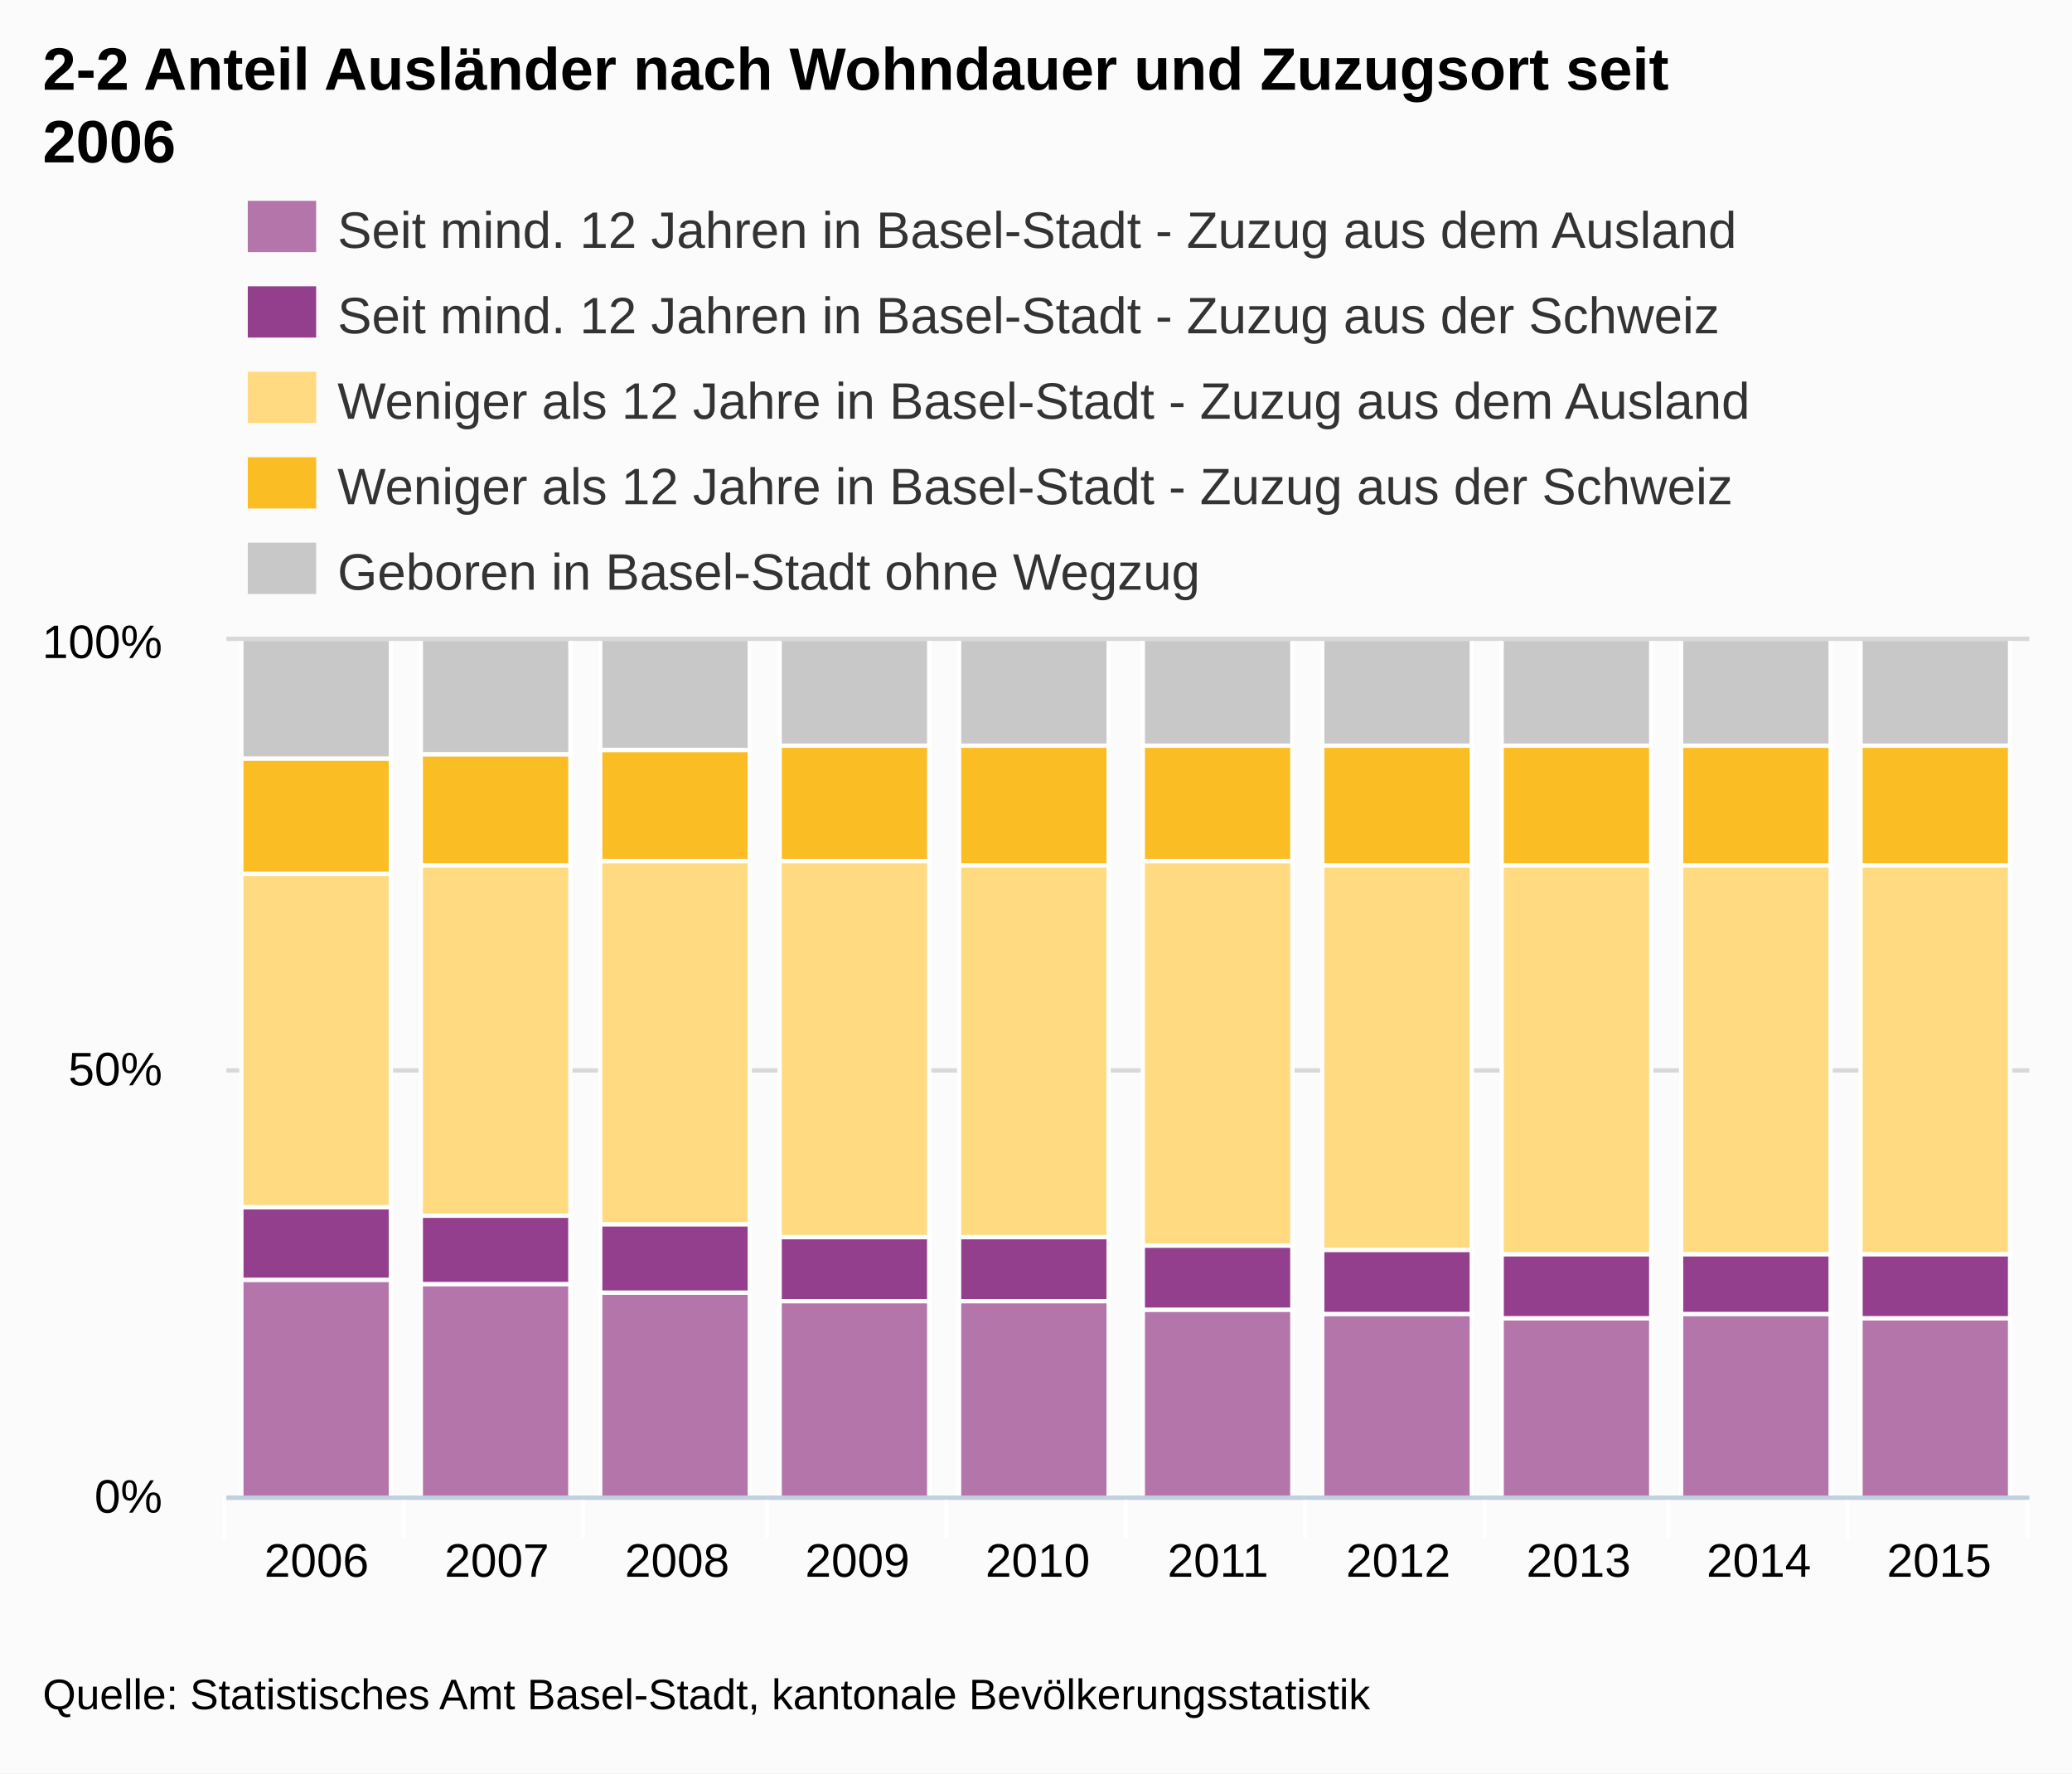
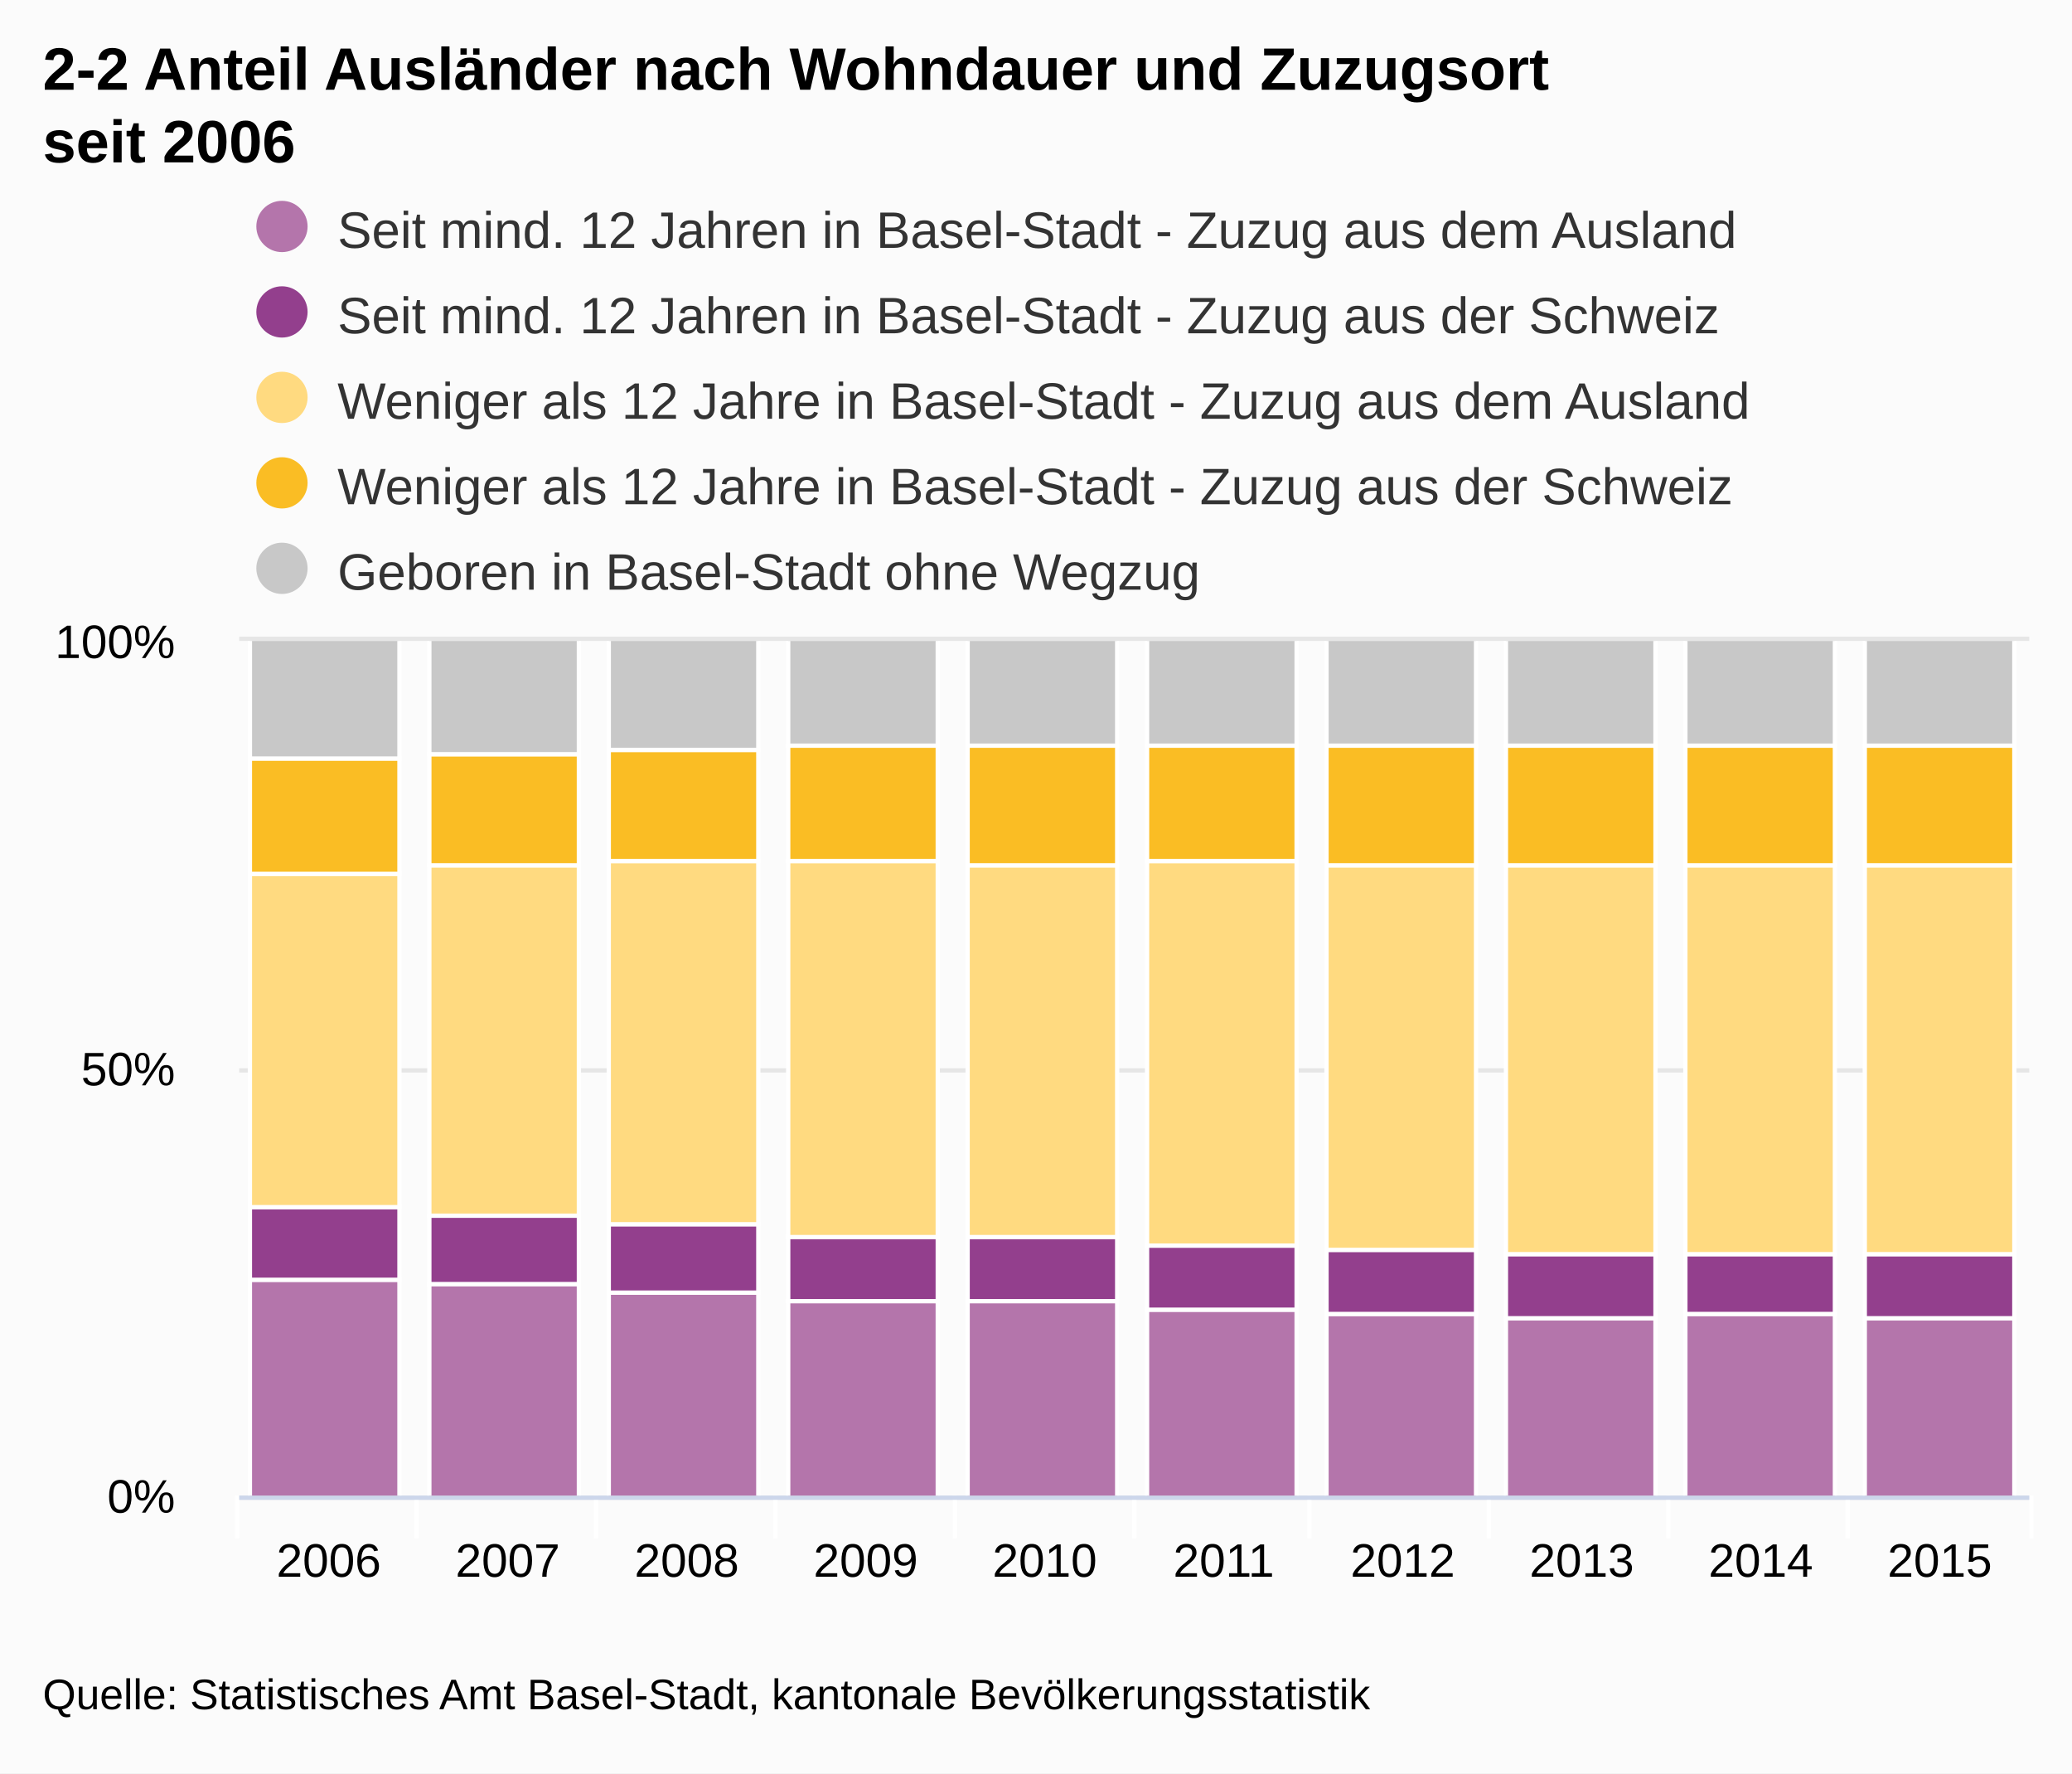
- <svg xmlns="http://www.w3.org/2000/svg" version="1.1" style="font-family:Arial;font-size:12px;" viewBox="0 0 485 415">
+ <svg xmlns="http://www.w3.org/2000/svg" version="1.1" class="highcharts-root" style="font-family:Arial;font-size:12px;" viewBox="0 0 485 415">
  <defs>
    <clipPath id="highcharts-1">
-       <rect x="0" y="0" width="422" height="200" />
+       <rect x="0" y="0" width="419" height="200" fill="none" />
    </clipPath>
  </defs>
-   <rect x="0" y="0" width="485" height="415" fill="#fbfbfb" class=" highcharts-background" />
-   <g class="highcharts-grid" />
-   <g class="highcharts-grid">
-     <path fill="none" d="M 53 350.5 L 475 350.5" stroke="#D8D8D8" stroke-width="1" opacity="1" />
-     <path fill="none" d="M 53 250.5 L 475 250.5" stroke="#D8D8D8" stroke-width="1" opacity="1" />
-     <path fill="none" d="M 53 149.5 L 475 149.5" stroke="#D8D8D8" stroke-width="1" opacity="1" />
+   <rect fill="#fbfbfb" class="highcharts-background" x="0" y="0" width="485" height="415" rx="0" ry="0" />
+   <rect fill="none" class="highcharts-plot-background" x="56" y="150" width="419" height="200" />
+   <g class="highcharts-grid highcharts-xaxis-grid ">
+     <path fill="none" class="highcharts-grid-line" d="M 97.5 150 L 97.5 350" opacity="1" />
+     <path fill="none" class="highcharts-grid-line" d="M 139.5 150 L 139.5 350" opacity="1" />
+     <path fill="none" class="highcharts-grid-line" d="M 181.5 150 L 181.5 350" opacity="1" />
+     <path fill="none" class="highcharts-grid-line" d="M 223.5 150 L 223.5 350" opacity="1" />
+     <path fill="none" class="highcharts-grid-line" d="M 265.5 150 L 265.5 350" opacity="1" />
+     <path fill="none" class="highcharts-grid-line" d="M 306.5 150 L 306.5 350" opacity="1" />
+     <path fill="none" class="highcharts-grid-line" d="M 348.5 150 L 348.5 350" opacity="1" />
+     <path fill="none" class="highcharts-grid-line" d="M 390.5 150 L 390.5 350" opacity="1" />
+     <path fill="none" class="highcharts-grid-line" d="M 432.5 150 L 432.5 350" opacity="1" />
+     <path fill="none" class="highcharts-grid-line" d="M 474.5 150 L 474.5 350" opacity="1" />
+     <path fill="none" class="highcharts-grid-line" d="M 55.5 150 L 55.5 350" opacity="1" />
  </g>
-   <g class="highcharts-axis">
-     <path fill="none" d="M 94.5 350 L 94.5 360" stroke="#FFFFFF" stroke-width="1" opacity="1" />
-     <path fill="none" d="M 136.5 350 L 136.5 360" stroke="#FFFFFF" stroke-width="1" opacity="1" />
-     <path fill="none" d="M 179.5 350 L 179.5 360" stroke="#FFFFFF" stroke-width="1" opacity="1" />
-     <path fill="none" d="M 221.5 350 L 221.5 360" stroke="#FFFFFF" stroke-width="1" opacity="1" />
-     <path fill="none" d="M 263.5 350 L 263.5 360" stroke="#FFFFFF" stroke-width="1" opacity="1" />
-     <path fill="none" d="M 305.5 350 L 305.5 360" stroke="#FFFFFF" stroke-width="1" opacity="1" />
-     <path fill="none" d="M 347.5 350 L 347.5 360" stroke="#FFFFFF" stroke-width="1" opacity="1" />
-     <path fill="none" d="M 390.5 350 L 390.5 360" stroke="#FFFFFF" stroke-width="1" opacity="1" />
-     <path fill="none" d="M 432.5 350 L 432.5 360" stroke="#FFFFFF" stroke-width="1" opacity="1" />
-     <path fill="none" d="M 474.5 350 L 474.5 360" stroke="#FFFFFF" stroke-width="1" opacity="1" />
-     <path fill="none" d="M 52.5 350 L 52.5 360" stroke="#FFFFFF" stroke-width="1" opacity="1" />
-     <path fill="none" d="M 53 350.5 L 475 350.5" stroke="#C0D0E0" stroke-width="1" />
+   <g class="highcharts-grid highcharts-yaxis-grid ">
+     <path fill="none" stroke="#e6e6e6" stroke-width="1" class="highcharts-grid-line" d="M 56 350.5 L 475 350.5" opacity="1" />
+     <path fill="none" stroke="#e6e6e6" stroke-width="1" class="highcharts-grid-line" d="M 56 250.5 L 475 250.5" opacity="1" />
+     <path fill="none" stroke="#e6e6e6" stroke-width="1" class="highcharts-grid-line" d="M 56 149.5 L 475 149.5" opacity="1" />
  </g>
-   <g class="highcharts-axis" />
+   <rect fill="none" class="highcharts-plot-border" x="56" y="150" width="419" height="200" />
+   <g class="highcharts-axis highcharts-xaxis ">
+     <path fill="none" class="highcharts-tick" stroke="#FFFFFF" stroke-width="1" d="M 97.5 350 L 97.5 360" opacity="1" />
+     <path fill="none" class="highcharts-tick" stroke="#FFFFFF" stroke-width="1" d="M 139.5 350 L 139.5 360" opacity="1" />
+     <path fill="none" class="highcharts-tick" stroke="#FFFFFF" stroke-width="1" d="M 181.5 350 L 181.5 360" opacity="1" />
+     <path fill="none" class="highcharts-tick" stroke="#FFFFFF" stroke-width="1" d="M 223.5 350 L 223.5 360" opacity="1" />
+     <path fill="none" class="highcharts-tick" stroke="#FFFFFF" stroke-width="1" d="M 265.5 350 L 265.5 360" opacity="1" />
+     <path fill="none" class="highcharts-tick" stroke="#FFFFFF" stroke-width="1" d="M 306.5 350 L 306.5 360" opacity="1" />
+     <path fill="none" class="highcharts-tick" stroke="#FFFFFF" stroke-width="1" d="M 348.5 350 L 348.5 360" opacity="1" />
+     <path fill="none" class="highcharts-tick" stroke="#FFFFFF" stroke-width="1" d="M 390.5 350 L 390.5 360" opacity="1" />
+     <path fill="none" class="highcharts-tick" stroke="#FFFFFF" stroke-width="1" d="M 432.5 350 L 432.5 360" opacity="1" />
+     <path fill="none" class="highcharts-tick" stroke="#FFFFFF" stroke-width="1" d="M 475.5 350 L 475.5 360" opacity="1" />
+     <path fill="none" class="highcharts-tick" stroke="#FFFFFF" stroke-width="1" d="M 55.5 350 L 55.5 360" opacity="1" />
+     <path fill="none" class="highcharts-axis-line" stroke="#ccd6eb" stroke-width="1" d="M 56 350.5 L 475 350.5" />
+   </g>
+   <g class="highcharts-axis highcharts-yaxis ">
+     <path fill="none" class="highcharts-axis-line" d="M 56 150 L 56 350" />
+   </g>
  <g class="highcharts-series-group">
-     <g class="highcharts-series highcharts-series-0 highcharts-tracker" transform="translate(53,150) scale(1 1)" style="" clip-path="url(#highcharts-1)">
-       <rect x="3.5" y="149.5" width="35" height="51" stroke="#FFFFFF" stroke-width="1" fill="#B475AB" rx="0" ry="0" />
-       <rect x="45.5" y="150.5" width="35" height="50" stroke="#FFFFFF" stroke-width="1" fill="#B475AB" rx="0" ry="0" />
-       <rect x="87.5" y="152.5" width="35" height="48" stroke="#FFFFFF" stroke-width="1" fill="#B475AB" rx="0" ry="0" />
-       <rect x="129.5" y="154.5" width="35" height="46" stroke="#FFFFFF" stroke-width="1" fill="#B475AB" rx="0" ry="0" />
-       <rect x="171.5" y="154.5" width="35" height="46" stroke="#FFFFFF" stroke-width="1" fill="#B475AB" rx="0" ry="0" />
-       <rect x="214.5" y="156.5" width="35" height="44" stroke="#FFFFFF" stroke-width="1" fill="#B475AB" rx="0" ry="0" />
-       <rect x="256.5" y="157.5" width="35" height="43" stroke="#FFFFFF" stroke-width="1" fill="#B475AB" rx="0" ry="0" />
-       <rect x="298.5" y="158.5" width="35" height="42" stroke="#FFFFFF" stroke-width="1" fill="#B475AB" rx="0" ry="0" />
-       <rect x="340.5" y="157.5" width="35" height="43" stroke="#FFFFFF" stroke-width="1" fill="#B475AB" rx="0" ry="0" />
-       <rect x="382.5" y="158.5" width="35" height="42" stroke="#FFFFFF" stroke-width="1" fill="#B475AB" rx="0" ry="0" />
+     <g class="highcharts-series highcharts-series-0 highcharts-column-series highcharts-color-undefined highcharts-tracker" transform="translate(56,150) scale(1 1)" width="200" height="419" clip-path="url(#highcharts-1)">
+       <rect x="2.5" y="149.5" width="35" height="51" fill="#B475AB" class="highcharts-point" stroke="#ffffff" stroke-width="1" />
+       <rect x="44.5" y="150.5" width="35" height="50" fill="#B475AB" class="highcharts-point" stroke="#ffffff" stroke-width="1" />
+       <rect x="86.5" y="152.5" width="35" height="48" fill="#B475AB" class="highcharts-point" stroke="#ffffff" stroke-width="1" />
+       <rect x="128.5" y="154.5" width="35" height="46" fill="#B475AB" class="highcharts-point" stroke="#ffffff" stroke-width="1" />
+       <rect x="170.5" y="154.5" width="35" height="46" fill="#B475AB" class="highcharts-point" stroke="#ffffff" stroke-width="1" />
+       <rect x="212.5" y="156.5" width="35" height="44" fill="#B475AB" class="highcharts-point" stroke="#ffffff" stroke-width="1" />
+       <rect x="254.5" y="157.5" width="35" height="43" fill="#B475AB" class="highcharts-point" stroke="#ffffff" stroke-width="1" />
+       <rect x="296.5" y="158.5" width="35" height="42" fill="#B475AB" class="highcharts-point" stroke="#ffffff" stroke-width="1" />
+       <rect x="338.5" y="157.5" width="35" height="43" fill="#B475AB" class="highcharts-point" stroke="#ffffff" stroke-width="1" />
+       <rect x="380.5" y="158.5" width="35" height="42" fill="#B475AB" class="highcharts-point" stroke="#ffffff" stroke-width="1" />
    </g>
-     <g class="highcharts-markers highcharts-series-0" transform="translate(53,150) scale(1 1)" clip-path="none" />
-     <g class="highcharts-series highcharts-series-1 highcharts-tracker" transform="translate(53,150) scale(1 1)" style="" clip-path="url(#highcharts-1)">
-       <rect x="3.5" y="132.5" width="35" height="17" stroke="#FFFFFF" stroke-width="1" fill="#933F8D" rx="0" ry="0" />
-       <rect x="45.5" y="134.5" width="35" height="16" stroke="#FFFFFF" stroke-width="1" fill="#933F8D" rx="0" ry="0" />
-       <rect x="87.5" y="136.5" width="35" height="16" stroke="#FFFFFF" stroke-width="1" fill="#933F8D" rx="0" ry="0" />
-       <rect x="129.5" y="139.5" width="35" height="15" stroke="#FFFFFF" stroke-width="1" fill="#933F8D" rx="0" ry="0" />
-       <rect x="171.5" y="139.5" width="35" height="15" stroke="#FFFFFF" stroke-width="1" fill="#933F8D" rx="0" ry="0" />
-       <rect x="214.5" y="141.5" width="35" height="15" stroke="#FFFFFF" stroke-width="1" fill="#933F8D" rx="0" ry="0" />
-       <rect x="256.5" y="142.5" width="35" height="15" stroke="#FFFFFF" stroke-width="1" fill="#933F8D" rx="0" ry="0" />
-       <rect x="298.5" y="143.5" width="35" height="15" stroke="#FFFFFF" stroke-width="1" fill="#933F8D" rx="0" ry="0" />
-       <rect x="340.5" y="143.5" width="35" height="14" stroke="#FFFFFF" stroke-width="1" fill="#933F8D" rx="0" ry="0" />
-       <rect x="382.5" y="143.5" width="35" height="15" stroke="#FFFFFF" stroke-width="1" fill="#933F8D" rx="0" ry="0" />
+     <g class="highcharts-markers highcharts-series-0 highcharts-column-series highcharts-color-undefined " transform="translate(56,150) scale(1 1)" width="200" height="419" clip-path="none" />
+     <g class="highcharts-series highcharts-series-1 highcharts-column-series highcharts-color-undefined highcharts-tracker" transform="translate(56,150) scale(1 1)" width="200" height="419" clip-path="url(#highcharts-1)">
+       <rect x="2.5" y="132.5" width="35" height="17" fill="#933F8D" class="highcharts-point" stroke="#ffffff" stroke-width="1" />
+       <rect x="44.5" y="134.5" width="35" height="16" fill="#933F8D" class="highcharts-point" stroke="#ffffff" stroke-width="1" />
+       <rect x="86.5" y="136.5" width="35" height="16" fill="#933F8D" class="highcharts-point" stroke="#ffffff" stroke-width="1" />
+       <rect x="128.5" y="139.5" width="35" height="15" fill="#933F8D" class="highcharts-point" stroke="#ffffff" stroke-width="1" />
+       <rect x="170.5" y="139.5" width="35" height="15" fill="#933F8D" class="highcharts-point" stroke="#ffffff" stroke-width="1" />
+       <rect x="212.5" y="141.5" width="35" height="15" fill="#933F8D" class="highcharts-point" stroke="#ffffff" stroke-width="1" />
+       <rect x="254.5" y="142.5" width="35" height="15" fill="#933F8D" class="highcharts-point" stroke="#ffffff" stroke-width="1" />
+       <rect x="296.5" y="143.5" width="35" height="15" fill="#933F8D" class="highcharts-point" stroke="#ffffff" stroke-width="1" />
+       <rect x="338.5" y="143.5" width="35" height="14" fill="#933F8D" class="highcharts-point" stroke="#ffffff" stroke-width="1" />
+       <rect x="380.5" y="143.5" width="35" height="15" fill="#933F8D" class="highcharts-point" stroke="#ffffff" stroke-width="1" />
    </g>
-     <g class="highcharts-markers highcharts-series-1" transform="translate(53,150) scale(1 1)" clip-path="none" />
-     <g class="highcharts-series highcharts-series-2 highcharts-tracker" transform="translate(53,150) scale(1 1)" style="" clip-path="url(#highcharts-1)">
-       <rect x="3.5" y="54.5" width="35" height="78" stroke="#FFFFFF" stroke-width="1" fill="#FFDA80" rx="0" ry="0" />
-       <rect x="45.5" y="52.5" width="35" height="82" stroke="#FFFFFF" stroke-width="1" fill="#FFDA80" rx="0" ry="0" />
-       <rect x="87.5" y="51.5" width="35" height="85" stroke="#FFFFFF" stroke-width="1" fill="#FFDA80" rx="0" ry="0" />
-       <rect x="129.5" y="51.5" width="35" height="88" stroke="#FFFFFF" stroke-width="1" fill="#FFDA80" rx="0" ry="0" />
-       <rect x="171.5" y="52.5" width="35" height="87" stroke="#FFFFFF" stroke-width="1" fill="#FFDA80" rx="0" ry="0" />
-       <rect x="214.5" y="51.5" width="35" height="90" stroke="#FFFFFF" stroke-width="1" fill="#FFDA80" rx="0" ry="0" />
-       <rect x="256.5" y="52.5" width="35" height="90" stroke="#FFFFFF" stroke-width="1" fill="#FFDA80" rx="0" ry="0" />
-       <rect x="298.5" y="52.5" width="35" height="91" stroke="#FFFFFF" stroke-width="1" fill="#FFDA80" rx="0" ry="0" />
-       <rect x="340.5" y="52.5" width="35" height="91" stroke="#FFFFFF" stroke-width="1" fill="#FFDA80" rx="0" ry="0" />
-       <rect x="382.5" y="52.5" width="35" height="91" stroke="#FFFFFF" stroke-width="1" fill="#FFDA80" rx="0" ry="0" />
+     <g class="highcharts-markers highcharts-series-1 highcharts-column-series highcharts-color-undefined " transform="translate(56,150) scale(1 1)" width="200" height="419" clip-path="none" />
+     <g class="highcharts-series highcharts-series-2 highcharts-column-series highcharts-color-undefined highcharts-tracker" transform="translate(56,150) scale(1 1)" width="200" height="419" clip-path="url(#highcharts-1)">
+       <rect x="2.5" y="54.5" width="35" height="78" fill="#FFDA80" class="highcharts-point" stroke="#ffffff" stroke-width="1" />
+       <rect x="44.5" y="52.5" width="35" height="82" fill="#FFDA80" class="highcharts-point" stroke="#ffffff" stroke-width="1" />
+       <rect x="86.5" y="51.5" width="35" height="85" fill="#FFDA80" class="highcharts-point" stroke="#ffffff" stroke-width="1" />
+       <rect x="128.5" y="51.5" width="35" height="88" fill="#FFDA80" class="highcharts-point" stroke="#ffffff" stroke-width="1" />
+       <rect x="170.5" y="52.5" width="35" height="87" fill="#FFDA80" class="highcharts-point" stroke="#ffffff" stroke-width="1" />
+       <rect x="212.5" y="51.5" width="35" height="90" fill="#FFDA80" class="highcharts-point" stroke="#ffffff" stroke-width="1" />
+       <rect x="254.5" y="52.5" width="35" height="90" fill="#FFDA80" class="highcharts-point" stroke="#ffffff" stroke-width="1" />
+       <rect x="296.5" y="52.5" width="35" height="91" fill="#FFDA80" class="highcharts-point" stroke="#ffffff" stroke-width="1" />
+       <rect x="338.5" y="52.5" width="35" height="91" fill="#FFDA80" class="highcharts-point" stroke="#ffffff" stroke-width="1" />
+       <rect x="380.5" y="52.5" width="35" height="91" fill="#FFDA80" class="highcharts-point" stroke="#ffffff" stroke-width="1" />
    </g>
-     <g class="highcharts-markers highcharts-series-2" transform="translate(53,150) scale(1 1)" clip-path="none" />
-     <g class="highcharts-series highcharts-series-3 highcharts-tracker" transform="translate(53,150) scale(1 1)" style="" clip-path="url(#highcharts-1)">
-       <rect x="3.5" y="27.5" width="35" height="27" stroke="#FFFFFF" stroke-width="1" fill="#FABD24" rx="0" ry="0" />
-       <rect x="45.5" y="26.5" width="35" height="26" stroke="#FFFFFF" stroke-width="1" fill="#FABD24" rx="0" ry="0" />
-       <rect x="87.5" y="25.5" width="35" height="26" stroke="#FFFFFF" stroke-width="1" fill="#FABD24" rx="0" ry="0" />
-       <rect x="129.5" y="24.5" width="35" height="27" stroke="#FFFFFF" stroke-width="1" fill="#FABD24" rx="0" ry="0" />
-       <rect x="171.5" y="24.5" width="35" height="28" stroke="#FFFFFF" stroke-width="1" fill="#FABD24" rx="0" ry="0" />
-       <rect x="214.5" y="24.5" width="35" height="27" stroke="#FFFFFF" stroke-width="1" fill="#FABD24" rx="0" ry="0" />
-       <rect x="256.5" y="24.5" width="35" height="28" stroke="#FFFFFF" stroke-width="1" fill="#FABD24" rx="0" ry="0" />
-       <rect x="298.5" y="24.5" width="35" height="28" stroke="#FFFFFF" stroke-width="1" fill="#FABD24" rx="0" ry="0" />
-       <rect x="340.5" y="24.5" width="35" height="28" stroke="#FFFFFF" stroke-width="1" fill="#FABD24" rx="0" ry="0" />
-       <rect x="382.5" y="24.5" width="35" height="28" stroke="#FFFFFF" stroke-width="1" fill="#FABD24" rx="0" ry="0" />
+     <g class="highcharts-markers highcharts-series-2 highcharts-column-series highcharts-color-undefined " transform="translate(56,150) scale(1 1)" width="200" height="419" clip-path="none" />
+     <g class="highcharts-series highcharts-series-3 highcharts-column-series highcharts-color-undefined highcharts-tracker" transform="translate(56,150) scale(1 1)" width="200" height="419" clip-path="url(#highcharts-1)">
+       <rect x="2.5" y="27.5" width="35" height="27" fill="#FABD24" class="highcharts-point" stroke="#ffffff" stroke-width="1" />
+       <rect x="44.5" y="26.5" width="35" height="26" fill="#FABD24" class="highcharts-point" stroke="#ffffff" stroke-width="1" />
+       <rect x="86.5" y="25.5" width="35" height="26" fill="#FABD24" class="highcharts-point" stroke="#ffffff" stroke-width="1" />
+       <rect x="128.5" y="24.5" width="35" height="27" fill="#FABD24" class="highcharts-point" stroke="#ffffff" stroke-width="1" />
+       <rect x="170.5" y="24.5" width="35" height="28" fill="#FABD24" class="highcharts-point" stroke="#ffffff" stroke-width="1" />
+       <rect x="212.5" y="24.5" width="35" height="27" fill="#FABD24" class="highcharts-point" stroke="#ffffff" stroke-width="1" />
+       <rect x="254.5" y="24.5" width="35" height="28" fill="#FABD24" class="highcharts-point" stroke="#ffffff" stroke-width="1" />
+       <rect x="296.5" y="24.5" width="35" height="28" fill="#FABD24" class="highcharts-point" stroke="#ffffff" stroke-width="1" />
+       <rect x="338.5" y="24.5" width="35" height="28" fill="#FABD24" class="highcharts-point" stroke="#ffffff" stroke-width="1" />
+       <rect x="380.5" y="24.5" width="35" height="28" fill="#FABD24" class="highcharts-point" stroke="#ffffff" stroke-width="1" />
    </g>
-     <g class="highcharts-markers highcharts-series-3" transform="translate(53,150) scale(1 1)" clip-path="none" />
-     <g class="highcharts-series highcharts-series-4 highcharts-tracker" transform="translate(53,150) scale(1 1)" style="" clip-path="url(#highcharts-1)">
-       <rect x="3.5" y="-0.5" width="35" height="28" stroke="#FFFFFF" stroke-width="1" fill="#C8C8C8" rx="0" ry="0" />
-       <rect x="45.5" y="-0.5" width="35" height="27" stroke="#FFFFFF" stroke-width="1" fill="#C8C8C8" rx="0" ry="0" />
-       <rect x="87.5" y="-0.5" width="35" height="26" stroke="#FFFFFF" stroke-width="1" fill="#C8C8C8" rx="0" ry="0" />
-       <rect x="129.5" y="-0.5" width="35" height="25" stroke="#FFFFFF" stroke-width="1" fill="#C8C8C8" rx="0" ry="0" />
-       <rect x="171.5" y="-0.5" width="35" height="25" stroke="#FFFFFF" stroke-width="1" fill="#C8C8C8" rx="0" ry="0" />
-       <rect x="214.5" y="-0.5" width="35" height="25" stroke="#FFFFFF" stroke-width="1" fill="#C8C8C8" rx="0" ry="0" />
-       <rect x="256.5" y="-0.5" width="35" height="25" stroke="#FFFFFF" stroke-width="1" fill="#C8C8C8" rx="0" ry="0" />
-       <rect x="298.5" y="-0.5" width="35" height="25" stroke="#FFFFFF" stroke-width="1" fill="#C8C8C8" rx="0" ry="0" />
-       <rect x="340.5" y="-0.5" width="35" height="25" stroke="#FFFFFF" stroke-width="1" fill="#C8C8C8" rx="0" ry="0" />
-       <rect x="382.5" y="-0.5" width="35" height="25" stroke="#FFFFFF" stroke-width="1" fill="#C8C8C8" rx="0" ry="0" />
+     <g class="highcharts-markers highcharts-series-3 highcharts-column-series highcharts-color-undefined " transform="translate(56,150) scale(1 1)" width="200" height="419" clip-path="none" />
+     <g class="highcharts-series highcharts-series-4 highcharts-column-series highcharts-color-undefined highcharts-tracker" transform="translate(56,150) scale(1 1)" width="200" height="419" clip-path="url(#highcharts-1)">
+       <rect x="2.5" y="-0.5" width="35" height="28" fill="#C8C8C8" class="highcharts-point" stroke="#ffffff" stroke-width="1" />
+       <rect x="44.5" y="-0.5" width="35" height="27" fill="#C8C8C8" class="highcharts-point" stroke="#ffffff" stroke-width="1" />
+       <rect x="86.5" y="-0.5" width="35" height="26" fill="#C8C8C8" class="highcharts-point" stroke="#ffffff" stroke-width="1" />
+       <rect x="128.5" y="-0.5" width="35" height="25" fill="#C8C8C8" class="highcharts-point" stroke="#ffffff" stroke-width="1" />
+       <rect x="170.5" y="-0.5" width="35" height="25" fill="#C8C8C8" class="highcharts-point" stroke="#ffffff" stroke-width="1" />
+       <rect x="212.5" y="-0.5" width="35" height="25" fill="#C8C8C8" class="highcharts-point" stroke="#ffffff" stroke-width="1" />
+       <rect x="254.5" y="-0.5" width="35" height="25" fill="#C8C8C8" class="highcharts-point" stroke="#ffffff" stroke-width="1" />
+       <rect x="296.5" y="-0.5" width="35" height="25" fill="#C8C8C8" class="highcharts-point" stroke="#ffffff" stroke-width="1" />
+       <rect x="338.5" y="-0.5" width="35" height="25" fill="#C8C8C8" class="highcharts-point" stroke="#ffffff" stroke-width="1" />
+       <rect x="380.5" y="-0.5" width="35" height="25" fill="#C8C8C8" class="highcharts-point" stroke="#ffffff" stroke-width="1" />
    </g>
-     <g class="highcharts-markers highcharts-series-4" transform="translate(53,150) scale(1 1)" clip-path="none" />
+     <g class="highcharts-markers highcharts-series-4 highcharts-column-series highcharts-color-undefined " transform="translate(56,150) scale(1 1)" width="200" height="419" clip-path="none" />
  </g>
  <text x="10" text-anchor="start" class="highcharts-title" style="color:#000000;font-size:14px;font-weight:bold;fill:#000000;width:421px;" y="21">
-     <tspan>2-2 Anteil Ausländer nach Wohndauer und Zuzugsort seit</tspan>
-     <tspan dy="17" x="10">2006</tspan>
+     <tspan>2-2 Anteil Ausländer nach Wohndauer und Zuzugsort</tspan>
+     <tspan dy="17" x="10">seit 2006</tspan>
  </text>
  <g class="highcharts-legend" transform="translate(50,40)">
+     <rect fill="none" class="highcharts-legend-box" rx="0" ry="0" x="0" y="0" width="410" height="111" visibility="visible" />
    <g>
      <g>
-         <g class="highcharts-legend-item" transform="translate(8,3)">
+         <g class="highcharts-legend-item highcharts-column-series highcharts-color-undefined highcharts-series-0" transform="translate(8,3)">
          <text x="21" style="color:#333333;font-size:12px;font-weight:normal;cursor:pointer;fill:#333333;" text-anchor="start" y="15">
            <tspan>Seit mind. 12 Jahren in Basel-Stadt - Zuzug aus dem Ausland</tspan>
          </text>
-           <rect x="0" y="4" width="16" height="12" fill="#B475AB" />
+           <rect x="2" y="4" width="12" height="12" fill="#B475AB" rx="6" ry="6" class="highcharts-point" />
        </g>
-         <g class="highcharts-legend-item" transform="translate(8,23)">
+         <g class="highcharts-legend-item highcharts-column-series highcharts-color-undefined highcharts-series-1" transform="translate(8,23)">
          <text x="21" y="15" style="color:#333333;font-size:12px;font-weight:normal;cursor:pointer;fill:#333333;" text-anchor="start">
            <tspan>Seit mind. 12 Jahren in Basel-Stadt - Zuzug aus der Schweiz</tspan>
          </text>
-           <rect x="0" y="4" width="16" height="12" fill="#933F8D" />
+           <rect x="2" y="4" width="12" height="12" fill="#933F8D" rx="6" ry="6" class="highcharts-point" />
        </g>
-         <g class="highcharts-legend-item" transform="translate(8,43)">
+         <g class="highcharts-legend-item highcharts-column-series highcharts-color-undefined highcharts-series-2" transform="translate(8,43)">
          <text x="21" y="15" style="color:#333333;font-size:12px;font-weight:normal;cursor:pointer;fill:#333333;" text-anchor="start">
            <tspan>Weniger als 12 Jahre in Basel-Stadt - Zuzug aus dem Ausland</tspan>
          </text>
-           <rect x="0" y="4" width="16" height="12" fill="#FFDA80" />
+           <rect x="2" y="4" width="12" height="12" fill="#FFDA80" rx="6" ry="6" class="highcharts-point" />
        </g>
-         <g class="highcharts-legend-item" transform="translate(8,63)">
+         <g class="highcharts-legend-item highcharts-column-series highcharts-color-undefined highcharts-series-3" transform="translate(8,63)">
          <text x="21" y="15" style="color:#333333;font-size:12px;font-weight:normal;cursor:pointer;fill:#333333;" text-anchor="start">
            <tspan>Weniger als 12 Jahre in Basel-Stadt - Zuzug aus der Schweiz</tspan>
          </text>
-           <rect x="0" y="4" width="16" height="12" fill="#FABD24" />
+           <rect x="2" y="4" width="12" height="12" fill="#FABD24" rx="6" ry="6" class="highcharts-point" />
        </g>
-         <g class="highcharts-legend-item" transform="translate(8,83)">
+         <g class="highcharts-legend-item highcharts-column-series highcharts-color-undefined highcharts-series-4" transform="translate(8,83)">
          <text x="21" y="15" style="color:#333333;font-size:12px;font-weight:normal;cursor:pointer;fill:#333333;" text-anchor="start">
            <tspan>Geboren in Basel-Stadt ohne Wegzug</tspan>
          </text>
-           <rect x="0" y="4" width="16" height="12" fill="#C8C8C8" />
+           <rect x="2" y="4" width="12" height="12" fill="#C8C8C8" rx="6" ry="6" class="highcharts-point" />
        </g>
      </g>
    </g>
  </g>
-   <g class="highcharts-axis-labels highcharts-xaxis-labels">
-     <text x="74.1" style="color:#000000;cursor:default;font-size:11px;fill:#000000;" text-anchor="middle" transform="translate(0,0)" y="369" opacity="1">2006</text>
-     <text x="116.3" style="color:#000000;cursor:default;font-size:11px;fill:#000000;" text-anchor="middle" transform="translate(0,0)" y="369" opacity="1">2007</text>
-     <text x="158.5" style="color:#000000;cursor:default;font-size:11px;fill:#000000;" text-anchor="middle" transform="translate(0,0)" y="369" opacity="1">2008</text>
-     <text x="200.7" style="color:#000000;cursor:default;font-size:11px;fill:#000000;" text-anchor="middle" transform="translate(0,0)" y="369" opacity="1">2009</text>
-     <text x="242.9" style="color:#000000;cursor:default;font-size:11px;fill:#000000;" text-anchor="middle" transform="translate(0,0)" y="369" opacity="1">2010</text>
-     <text x="285.1" style="color:#000000;cursor:default;font-size:11px;fill:#000000;" text-anchor="middle" transform="translate(0,0)" y="369" opacity="1">2011</text>
-     <text x="327.3" style="color:#000000;cursor:default;font-size:11px;fill:#000000;" text-anchor="middle" transform="translate(0,0)" y="369" opacity="1">2012</text>
-     <text x="369.5" style="color:#000000;cursor:default;font-size:11px;fill:#000000;" text-anchor="middle" transform="translate(0,0)" y="369" opacity="1">2013</text>
-     <text x="411.7" style="color:#000000;cursor:default;font-size:11px;fill:#000000;" text-anchor="middle" transform="translate(0,0)" y="369" opacity="1">2014</text>
-     <text x="453.9" style="color:#000000;cursor:default;font-size:11px;fill:#000000;" text-anchor="middle" transform="translate(0,0)" y="369" opacity="1">2015</text>
+   <g class="highcharts-axis-labels highcharts-xaxis-labels ">
+     <text x="76.95" style="color:#000000;cursor:default;font-size:11px;fill:#000000;" text-anchor="middle" transform="translate(0,0)" y="369" opacity="1">2006</text>
+     <text x="118.85" style="color:#000000;cursor:default;font-size:11px;fill:#000000;" text-anchor="middle" transform="translate(0,0)" y="369" opacity="1">2007</text>
+     <text x="160.75" style="color:#000000;cursor:default;font-size:11px;fill:#000000;" text-anchor="middle" transform="translate(0,0)" y="369" opacity="1">2008</text>
+     <text x="202.65" style="color:#000000;cursor:default;font-size:11px;fill:#000000;" text-anchor="middle" transform="translate(0,0)" y="369" opacity="1">2009</text>
+     <text x="244.55" style="color:#000000;cursor:default;font-size:11px;fill:#000000;" text-anchor="middle" transform="translate(0,0)" y="369" opacity="1">2010</text>
+     <text x="286.45" style="color:#000000;cursor:default;font-size:11px;fill:#000000;" text-anchor="middle" transform="translate(0,0)" y="369" opacity="1">2011</text>
+     <text x="328.35" style="color:#000000;cursor:default;font-size:11px;fill:#000000;" text-anchor="middle" transform="translate(0,0)" y="369" opacity="1">2012</text>
+     <text x="370.25" style="color:#000000;cursor:default;font-size:11px;fill:#000000;" text-anchor="middle" transform="translate(0,0)" y="369" opacity="1">2013</text>
+     <text x="412.15" style="color:#000000;cursor:default;font-size:11px;fill:#000000;" text-anchor="middle" transform="translate(0,0)" y="369" opacity="1">2014</text>
+     <text x="454.05" style="color:#000000;cursor:default;font-size:11px;fill:#000000;" text-anchor="middle" transform="translate(0,0)" y="369" opacity="1">2015</text>
  </g>
-   <g class="highcharts-axis-labels highcharts-yaxis-labels">
-     <text x="38" style="color:#000000;cursor:default;font-size:11px;fill:#000000;width:150px;text-overflow:clip;" text-anchor="end" transform="translate(0,0)" y="354" opacity="1">
+   <g class="highcharts-axis-labels highcharts-yaxis-labels ">
+     <text x="41" style="color:#000000;cursor:default;font-size:11px;fill:#000000;width:150px;text-overflow:clip;" text-anchor="end" transform="translate(0,0)" y="354" opacity="1">
      <tspan>0%</tspan>
    </text>
-     <text x="38" style="color:#000000;cursor:default;font-size:11px;fill:#000000;width:150px;text-overflow:clip;" text-anchor="end" transform="translate(0,0)" y="254" opacity="1">
+     <text x="41" style="color:#000000;cursor:default;font-size:11px;fill:#000000;width:150px;text-overflow:clip;" text-anchor="end" transform="translate(0,0)" y="254" opacity="1">
      <tspan>50%</tspan>
    </text>
-     <text x="38" style="color:#000000;cursor:default;font-size:11px;fill:#000000;width:150px;text-overflow:clip;" text-anchor="end" transform="translate(0,0)" y="154" opacity="1">
+     <text x="41" style="color:#000000;cursor:default;font-size:11px;fill:#000000;width:150px;text-overflow:clip;" text-anchor="end" transform="translate(0,0)" y="154" opacity="1">
      <tspan>100%</tspan>
    </text>
  </g>
-   <g class="highcharts-tooltip" style="cursor:default;padding:0;pointer-events:none;white-space:nowrap;" transform="translate(0,-9000000000)">
-     <path fill="none" d="M 3.5 0.5 L 13.5 0.5 C 16.5 0.5 16.5 0.5 16.5 3.5 L 16.5 13.5 C 16.5 16.5 16.5 16.5 13.5 16.5 L 3.5 16.5 C 0.5 16.5 0.5 16.5 0.5 13.5 L 0.5 3.5 C 0.5 0.5 0.5 0.5 3.5 0.5" isShadow="true" stroke="black" stroke-width="5" transform="translate(1, 1)" opacity="0.05" />
-     <path fill="none" d="M 3.5 0.5 L 13.5 0.5 C 16.5 0.5 16.5 0.5 16.5 3.5 L 16.5 13.5 C 16.5 16.5 16.5 16.5 13.5 16.5 L 3.5 16.5 C 0.5 16.5 0.5 16.5 0.5 13.5 L 0.5 3.5 C 0.5 0.5 0.5 0.5 3.5 0.5" isShadow="true" stroke="black" stroke-width="3" transform="translate(1, 1)" opacity="0.1" />
-     <path fill="none" d="M 3.5 0.5 L 13.5 0.5 C 16.5 0.5 16.5 0.5 16.5 3.5 L 16.5 13.5 C 16.5 16.5 16.5 16.5 13.5 16.5 L 3.5 16.5 C 0.5 16.5 0.5 16.5 0.5 13.5 L 0.5 3.5 C 0.5 0.5 0.5 0.5 3.5 0.5" isShadow="true" stroke="black" stroke-width="1" transform="translate(1, 1)" opacity="0.15" />
-     <path fill="rgba(249, 249, 249, .85)" d="M 3.5 0.5 L 13.5 0.5 C 16.5 0.5 16.5 0.5 16.5 3.5 L 16.5 13.5 C 16.5 16.5 16.5 16.5 13.5 16.5 L 3.5 16.5 C 0.5 16.5 0.5 16.5 0.5 13.5 L 0.5 3.5 C 0.5 0.5 0.5 0.5 3.5 0.5" />
-     <text x="8" style="font-size:12px;color:#333333;fill:#333333;" y="20" />
-   </g>
-   <text x="10" text-anchor="start" style="cursor:default;color:#000000;font-size:10px;fill:#000000;" y="400">
+   <text x="10" class="highcharts-credits" text-anchor="start" style="cursor:default;color:#000000;font-size:10px;fill:#000000;" y="400">
    <tspan>Quelle: Statistisches Amt Basel-Stadt, kantonale Bevölkerungsstatistik</tspan>
  </text>
</svg>
